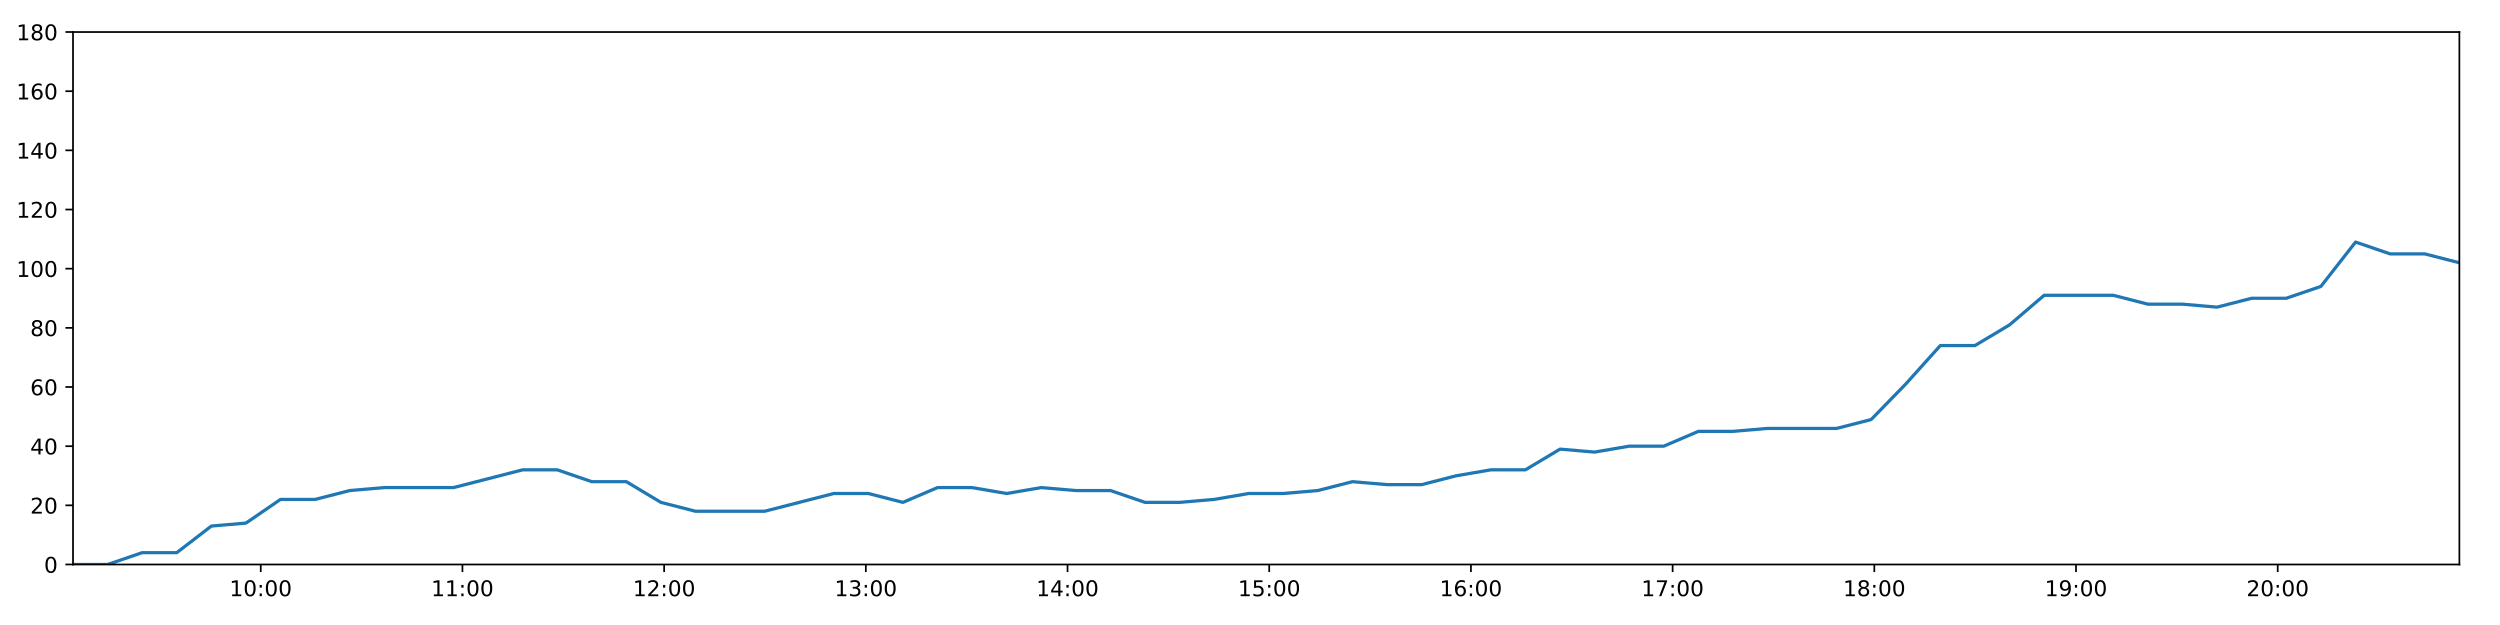
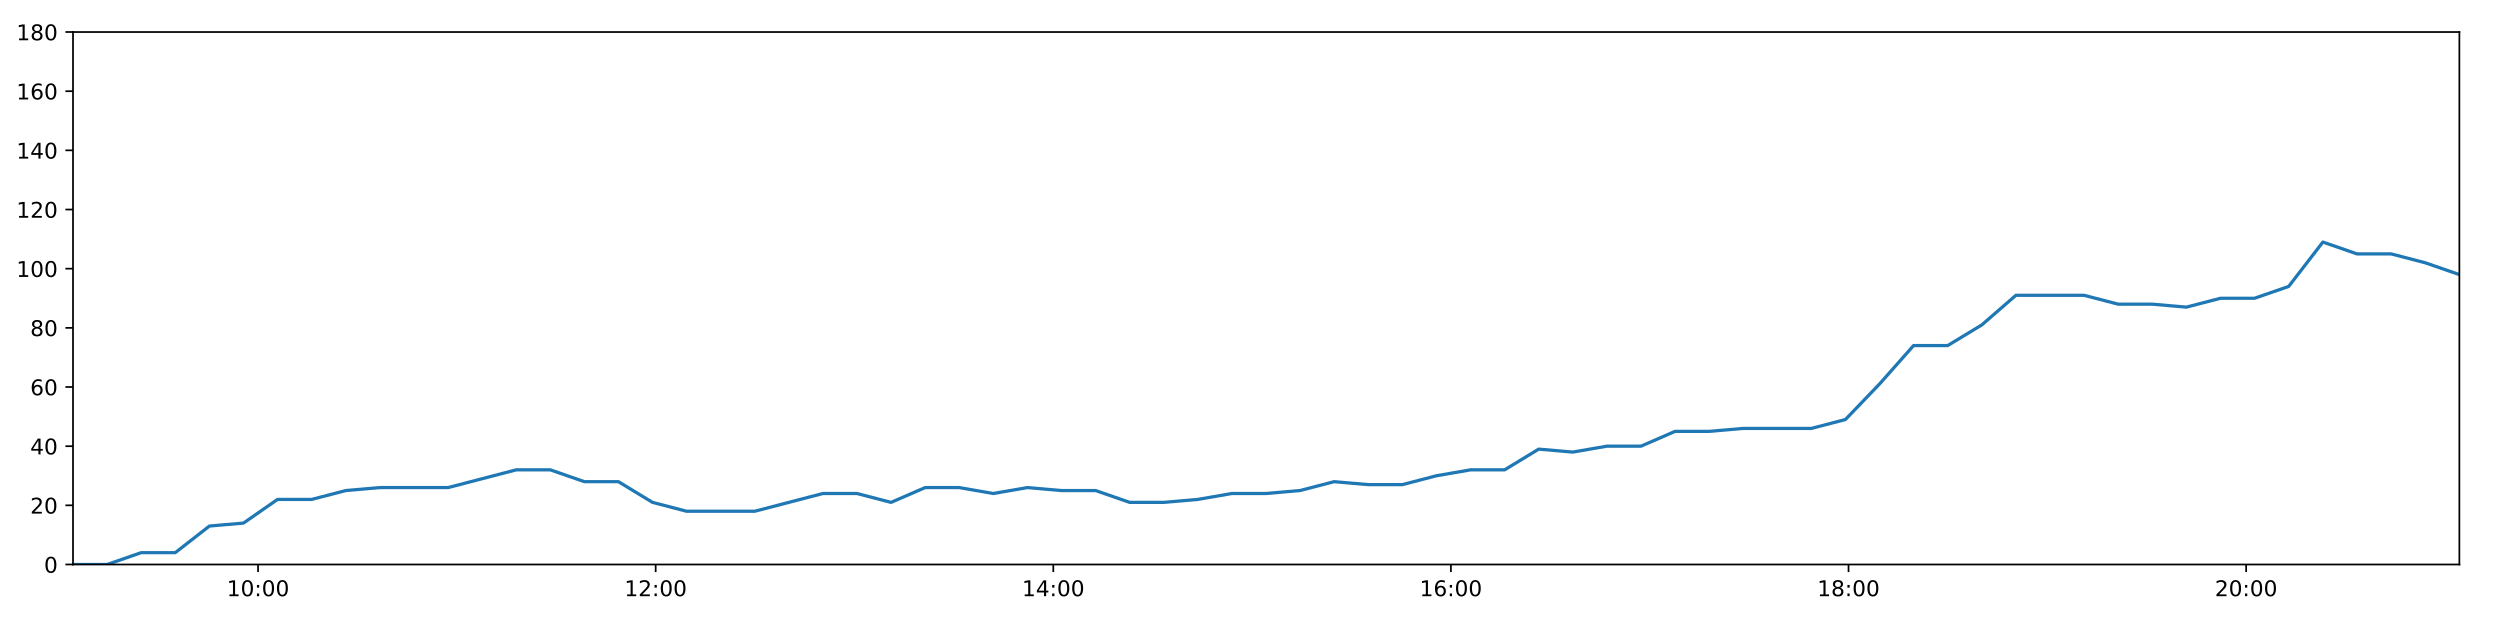
<svg xmlns="http://www.w3.org/2000/svg" xmlns:xlink="http://www.w3.org/1999/xlink" height="288pt" version="1.1" viewBox="0 0 1152 288" width="1152pt">
  <defs>
    <style type="text/css">
*{stroke-linecap:butt;stroke-linejoin:round;}
  </style>
  </defs>
  <g id="figure_1">
    <g id="patch_1">
      <path d="M 0 288  L 1152 288  L 1152 0  L 0 0  z " style="fill:#ffffff;" />
    </g>
    <g id="axes_1">
      <g id="patch_2">
        <path d="M 33.64 260.12  L 1133.28 260.12  L 1133.28 14.76  L 33.64 14.76  z " style="fill:#ffffff;" />
      </g>
      <g id="matplotlib.axis_1">
        <g id="xtick_1">
          <g id="line2d_1">
            <defs>
-               <path d="M 0 0  L 0 3.5  " id="m013abb90dd" style="stroke:#000000;stroke-width:0.8;" />
-             </defs>
-             <g>
-               <use style="stroke:#000000;stroke-width:0.8;" x="120.148" xlink:href="#m013abb90dd" y="260.12" />
+               <path d="M 0 0  L 0 3.5  " id="ma992779fb2" style="stroke:#000000;stroke-width:0.8;" />
+             </defs>
+             <g>
+               <use style="stroke:#000000;stroke-width:0.8;" x="118.909" xlink:href="#ma992779fb2" y="260.12" />
            </g>
          </g>
          <g id="text_1">
            <defs>
              <path d="M 12.406 8.297  L 28.516 8.297  L 28.516 63.922  L 10.984 60.406  L 10.984 69.391  L 28.422 72.906  L 38.281 72.906  L 38.281 8.297  L 54.391 8.297  L 54.391 0  L 12.406 0  z " id="DejaVuSans-49" />
              <path d="M 31.781 66.406  Q 24.172 66.406 20.328 58.906  Q 16.5 51.422 16.5 36.375  Q 16.5 21.391 20.328 13.891  Q 24.172 6.391 31.781 6.391  Q 39.453 6.391 43.281 13.891  Q 47.125 21.391 47.125 36.375  Q 47.125 51.422 43.281 58.906  Q 39.453 66.406 31.781 66.406  z M 31.781 74.219  Q 44.047 74.219 50.516 64.516  Q 56.984 54.828 56.984 36.375  Q 56.984 17.969 50.516 8.266  Q 44.047 -1.422 31.781 -1.422  Q 19.531 -1.422 13.062 8.266  Q 6.594 17.969 6.594 36.375  Q 6.594 54.828 13.062 64.516  Q 19.531 74.219 31.781 74.219  z " id="DejaVuSans-48" />
              <path d="M 11.719 12.406  L 22.016 12.406  L 22.016 0  L 11.719 0  z M 11.719 51.703  L 22.016 51.703  L 22.016 39.312  L 11.719 39.312  z " id="DejaVuSans-58" />
            </defs>
-             <g transform="translate(105.7386 274.7184)scale(0.1 -0.1)">
+             <g transform="translate(104.4997 274.7184)scale(0.1 -0.1)">
              <use xlink:href="#DejaVuSans-49" />
              <use x="63.623" xlink:href="#DejaVuSans-48" />
              <use x="127.246" xlink:href="#DejaVuSans-58" />
              <use x="160.938" xlink:href="#DejaVuSans-48" />
              <use x="224.561" xlink:href="#DejaVuSans-48" />
            </g>
          </g>
        </g>
        <g id="xtick_2">
          <g id="line2d_2">
            <g>
-               <use style="stroke:#000000;stroke-width:0.8;" x="213.09" xlink:href="#m013abb90dd" y="260.12" />
+               <use style="stroke:#000000;stroke-width:0.8;" x="302.132" xlink:href="#ma992779fb2" y="260.12" />
            </g>
          </g>
          <g id="text_2">
-             <g transform="translate(198.681 274.7184)scale(0.1 -0.1)">
-               <use xlink:href="#DejaVuSans-49" />
-               <use x="63.623" xlink:href="#DejaVuSans-49" />
+             <defs>
+               <path d="M 19.188 8.297  L 53.609 8.297  L 53.609 0  L 7.328 0  L 7.328 8.297  Q 12.938 14.109 22.625 23.891  Q 32.328 33.688 34.812 36.531  Q 39.547 41.844 41.422 45.531  Q 43.312 49.219 43.312 52.781  Q 43.312 58.594 39.234 62.25  Q 35.156 65.922 28.609 65.922  Q 23.969 65.922 18.812 64.312  Q 13.672 62.703 7.812 59.422  L 7.812 69.391  Q 13.766 71.781 18.938 73  Q 24.125 74.219 28.422 74.219  Q 39.75 74.219 46.484 68.547  Q 53.219 62.891 53.219 53.422  Q 53.219 48.922 51.531 44.891  Q 49.859 40.875 45.406 35.406  Q 44.188 33.984 37.641 27.219  Q 31.109 20.453 19.188 8.297  z " id="DejaVuSans-50" />
+             </defs>
+             <g transform="translate(287.7226 274.7184)scale(0.1 -0.1)">
+               <use xlink:href="#DejaVuSans-49" />
+               <use x="63.623" xlink:href="#DejaVuSans-50" />
              <use x="127.246" xlink:href="#DejaVuSans-58" />
              <use x="160.938" xlink:href="#DejaVuSans-48" />
              <use x="224.561" xlink:href="#DejaVuSans-48" />
            </g>
          </g>
        </g>
        <g id="xtick_3">
          <g id="line2d_3">
            <g>
-               <use style="stroke:#000000;stroke-width:0.8;" x="306.033" xlink:href="#m013abb90dd" y="260.12" />
+               <use style="stroke:#000000;stroke-width:0.8;" x="485.355" xlink:href="#ma992779fb2" y="260.12" />
            </g>
          </g>
          <g id="text_3">
            <defs>
-               <path d="M 19.188 8.297  L 53.609 8.297  L 53.609 0  L 7.328 0  L 7.328 8.297  Q 12.938 14.109 22.625 23.891  Q 32.328 33.688 34.812 36.531  Q 39.547 41.844 41.422 45.531  Q 43.312 49.219 43.312 52.781  Q 43.312 58.594 39.234 62.25  Q 35.156 65.922 28.609 65.922  Q 23.969 65.922 18.812 64.312  Q 13.672 62.703 7.812 59.422  L 7.812 69.391  Q 13.766 71.781 18.938 73  Q 24.125 74.219 28.422 74.219  Q 39.75 74.219 46.484 68.547  Q 53.219 62.891 53.219 53.422  Q 53.219 48.922 51.531 44.891  Q 49.859 40.875 45.406 35.406  Q 44.188 33.984 37.641 27.219  Q 31.109 20.453 19.188 8.297  z " id="DejaVuSans-50" />
-             </defs>
-             <g transform="translate(291.6234 274.7184)scale(0.1 -0.1)">
-               <use xlink:href="#DejaVuSans-49" />
-               <use x="63.623" xlink:href="#DejaVuSans-50" />
+               <path d="M 37.797 64.312  L 12.891 25.391  L 37.797 25.391  z M 35.203 72.906  L 47.609 72.906  L 47.609 25.391  L 58.016 25.391  L 58.016 17.188  L 47.609 17.188  L 47.609 0  L 37.797 0  L 37.797 17.188  L 4.891 17.188  L 4.891 26.703  z " id="DejaVuSans-52" />
+             </defs>
+             <g transform="translate(470.9454 274.7184)scale(0.1 -0.1)">
+               <use xlink:href="#DejaVuSans-49" />
+               <use x="63.623" xlink:href="#DejaVuSans-52" />
              <use x="127.246" xlink:href="#DejaVuSans-58" />
              <use x="160.938" xlink:href="#DejaVuSans-48" />
              <use x="224.561" xlink:href="#DejaVuSans-48" />
            </g>
          </g>
        </g>
        <g id="xtick_4">
          <g id="line2d_4">
            <g>
-               <use style="stroke:#000000;stroke-width:0.8;" x="398.975" xlink:href="#m013abb90dd" y="260.12" />
+               <use style="stroke:#000000;stroke-width:0.8;" x="668.578" xlink:href="#ma992779fb2" y="260.12" />
            </g>
          </g>
          <g id="text_4">
            <defs>
-               <path d="M 40.578 39.312  Q 47.656 37.797 51.625 33  Q 55.609 28.219 55.609 21.188  Q 55.609 10.406 48.188 4.484  Q 40.766 -1.422 27.094 -1.422  Q 22.516 -1.422 17.656 -0.516  Q 12.797 0.391 7.625 2.203  L 7.625 11.719  Q 11.719 9.328 16.594 8.109  Q 21.484 6.891 26.812 6.891  Q 36.078 6.891 40.938 10.547  Q 45.797 14.203 45.797 21.188  Q 45.797 27.641 41.281 31.266  Q 36.766 34.906 28.719 34.906  L 20.219 34.906  L 20.219 43.016  L 29.109 43.016  Q 36.375 43.016 40.234 45.922  Q 44.094 48.828 44.094 54.297  Q 44.094 59.906 40.109 62.906  Q 36.141 65.922 28.719 65.922  Q 24.656 65.922 20.016 65.031  Q 15.375 64.156 9.812 62.312  L 9.812 71.094  Q 15.438 72.656 20.344 73.438  Q 25.25 74.219 29.594 74.219  Q 40.828 74.219 47.359 69.109  Q 53.906 64.016 53.906 55.328  Q 53.906 49.266 50.438 45.094  Q 46.969 40.922 40.578 39.312  z " id="DejaVuSans-51" />
-             </defs>
-             <g transform="translate(384.5658 274.7184)scale(0.1 -0.1)">
-               <use xlink:href="#DejaVuSans-49" />
-               <use x="63.623" xlink:href="#DejaVuSans-51" />
+               <path d="M 33.016 40.375  Q 26.375 40.375 22.484 35.828  Q 18.609 31.297 18.609 23.391  Q 18.609 15.531 22.484 10.953  Q 26.375 6.391 33.016 6.391  Q 39.656 6.391 43.531 10.953  Q 47.406 15.531 47.406 23.391  Q 47.406 31.297 43.531 35.828  Q 39.656 40.375 33.016 40.375  z M 52.594 71.297  L 52.594 62.312  Q 48.875 64.062 45.094 64.984  Q 41.312 65.922 37.594 65.922  Q 27.828 65.922 22.672 59.328  Q 17.531 52.734 16.797 39.406  Q 19.672 43.656 24.016 45.922  Q 28.375 48.188 33.594 48.188  Q 44.578 48.188 50.953 41.516  Q 57.328 34.859 57.328 23.391  Q 57.328 12.156 50.688 5.359  Q 44.047 -1.422 33.016 -1.422  Q 20.359 -1.422 13.672 8.266  Q 6.984 17.969 6.984 36.375  Q 6.984 53.656 15.188 63.938  Q 23.391 74.219 37.203 74.219  Q 40.922 74.219 44.703 73.484  Q 48.484 72.75 52.594 71.297  z " id="DejaVuSans-54" />
+             </defs>
+             <g transform="translate(654.1683 274.7184)scale(0.1 -0.1)">
+               <use xlink:href="#DejaVuSans-49" />
+               <use x="63.623" xlink:href="#DejaVuSans-54" />
              <use x="127.246" xlink:href="#DejaVuSans-58" />
              <use x="160.938" xlink:href="#DejaVuSans-48" />
              <use x="224.561" xlink:href="#DejaVuSans-48" />
            </g>
          </g>
        </g>
        <g id="xtick_5">
          <g id="line2d_5">
            <g>
-               <use style="stroke:#000000;stroke-width:0.8;" x="491.918" xlink:href="#m013abb90dd" y="260.12" />
+               <use style="stroke:#000000;stroke-width:0.8;" x="851.801" xlink:href="#ma992779fb2" y="260.12" />
            </g>
          </g>
          <g id="text_5">
            <defs>
-               <path d="M 37.797 64.312  L 12.891 25.391  L 37.797 25.391  z M 35.203 72.906  L 47.609 72.906  L 47.609 25.391  L 58.016 25.391  L 58.016 17.188  L 47.609 17.188  L 47.609 0  L 37.797 0  L 37.797 17.188  L 4.891 17.188  L 4.891 26.703  z " id="DejaVuSans-52" />
-             </defs>
-             <g transform="translate(477.5082 274.7184)scale(0.1 -0.1)">
-               <use xlink:href="#DejaVuSans-49" />
-               <use x="63.623" xlink:href="#DejaVuSans-52" />
+               <path d="M 31.781 34.625  Q 24.75 34.625 20.719 30.859  Q 16.703 27.094 16.703 20.516  Q 16.703 13.922 20.719 10.156  Q 24.75 6.391 31.781 6.391  Q 38.812 6.391 42.859 10.172  Q 46.922 13.969 46.922 20.516  Q 46.922 27.094 42.891 30.859  Q 38.875 34.625 31.781 34.625  z M 21.922 38.812  Q 15.578 40.375 12.031 44.719  Q 8.5 49.078 8.5 55.328  Q 8.5 64.062 14.719 69.141  Q 20.953 74.219 31.781 74.219  Q 42.672 74.219 48.875 69.141  Q 55.078 64.062 55.078 55.328  Q 55.078 49.078 51.531 44.719  Q 48 40.375 41.703 38.812  Q 48.828 37.156 52.797 32.312  Q 56.781 27.484 56.781 20.516  Q 56.781 9.906 50.312 4.234  Q 43.844 -1.422 31.781 -1.422  Q 19.734 -1.422 13.25 4.234  Q 6.781 9.906 6.781 20.516  Q 6.781 27.484 10.781 32.312  Q 14.797 37.156 21.922 38.812  z M 18.312 54.391  Q 18.312 48.734 21.844 45.562  Q 25.391 42.391 31.781 42.391  Q 38.141 42.391 41.719 45.562  Q 45.312 48.734 45.312 54.391  Q 45.312 60.062 41.719 63.234  Q 38.141 66.406 31.781 66.406  Q 25.391 66.406 21.844 63.234  Q 18.312 60.062 18.312 54.391  z " id="DejaVuSans-56" />
+             </defs>
+             <g transform="translate(837.3911 274.7184)scale(0.1 -0.1)">
+               <use xlink:href="#DejaVuSans-49" />
+               <use x="63.623" xlink:href="#DejaVuSans-56" />
              <use x="127.246" xlink:href="#DejaVuSans-58" />
              <use x="160.938" xlink:href="#DejaVuSans-48" />
              <use x="224.561" xlink:href="#DejaVuSans-48" />
            </g>
          </g>
        </g>
        <g id="xtick_6">
          <g id="line2d_6">
            <g>
-               <use style="stroke:#000000;stroke-width:0.8;" x="584.86" xlink:href="#m013abb90dd" y="260.12" />
+               <use style="stroke:#000000;stroke-width:0.8;" x="1035.023" xlink:href="#ma992779fb2" y="260.12" />
            </g>
          </g>
          <g id="text_6">
-             <defs>
-               <path d="M 10.797 72.906  L 49.516 72.906  L 49.516 64.594  L 19.828 64.594  L 19.828 46.734  Q 21.969 47.469 24.109 47.828  Q 26.266 48.188 28.422 48.188  Q 40.625 48.188 47.75 41.5  Q 54.891 34.812 54.891 23.391  Q 54.891 11.625 47.562 5.094  Q 40.234 -1.422 26.906 -1.422  Q 22.312 -1.422 17.547 -0.641  Q 12.797 0.141 7.719 1.703  L 7.719 11.625  Q 12.109 9.234 16.797 8.062  Q 21.484 6.891 26.703 6.891  Q 35.156 6.891 40.078 11.328  Q 45.016 15.766 45.016 23.391  Q 45.016 31 40.078 35.438  Q 35.156 39.891 26.703 39.891  Q 22.75 39.891 18.812 39.016  Q 14.891 38.141 10.797 36.281  z " id="DejaVuSans-53" />
-             </defs>
-             <g transform="translate(570.4506 274.7184)scale(0.1 -0.1)">
-               <use xlink:href="#DejaVuSans-49" />
-               <use x="63.623" xlink:href="#DejaVuSans-53" />
-               <use x="127.246" xlink:href="#DejaVuSans-58" />
-               <use x="160.938" xlink:href="#DejaVuSans-48" />
-               <use x="224.561" xlink:href="#DejaVuSans-48" />
-             </g>
-           </g>
-         </g>
-         <g id="xtick_7">
-           <g id="line2d_7">
-             <g>
-               <use style="stroke:#000000;stroke-width:0.8;" x="677.802" xlink:href="#m013abb90dd" y="260.12" />
-             </g>
-           </g>
-           <g id="text_7">
-             <defs>
-               <path d="M 33.016 40.375  Q 26.375 40.375 22.484 35.828  Q 18.609 31.297 18.609 23.391  Q 18.609 15.531 22.484 10.953  Q 26.375 6.391 33.016 6.391  Q 39.656 6.391 43.531 10.953  Q 47.406 15.531 47.406 23.391  Q 47.406 31.297 43.531 35.828  Q 39.656 40.375 33.016 40.375  z M 52.594 71.297  L 52.594 62.312  Q 48.875 64.062 45.094 64.984  Q 41.312 65.922 37.594 65.922  Q 27.828 65.922 22.672 59.328  Q 17.531 52.734 16.797 39.406  Q 19.672 43.656 24.016 45.922  Q 28.375 48.188 33.594 48.188  Q 44.578 48.188 50.953 41.516  Q 57.328 34.859 57.328 23.391  Q 57.328 12.156 50.688 5.359  Q 44.047 -1.422 33.016 -1.422  Q 20.359 -1.422 13.672 8.266  Q 6.984 17.969 6.984 36.375  Q 6.984 53.656 15.188 63.938  Q 23.391 74.219 37.203 74.219  Q 40.922 74.219 44.703 73.484  Q 48.484 72.75 52.594 71.297  z " id="DejaVuSans-54" />
-             </defs>
-             <g transform="translate(663.393 274.7184)scale(0.1 -0.1)">
-               <use xlink:href="#DejaVuSans-49" />
-               <use x="63.623" xlink:href="#DejaVuSans-54" />
-               <use x="127.246" xlink:href="#DejaVuSans-58" />
-               <use x="160.938" xlink:href="#DejaVuSans-48" />
-               <use x="224.561" xlink:href="#DejaVuSans-48" />
-             </g>
-           </g>
-         </g>
-         <g id="xtick_8">
-           <g id="line2d_8">
-             <g>
-               <use style="stroke:#000000;stroke-width:0.8;" x="770.745" xlink:href="#m013abb90dd" y="260.12" />
-             </g>
-           </g>
-           <g id="text_8">
-             <defs>
-               <path d="M 8.203 72.906  L 55.078 72.906  L 55.078 68.703  L 28.609 0  L 18.312 0  L 43.219 64.594  L 8.203 64.594  z " id="DejaVuSans-55" />
-             </defs>
-             <g transform="translate(756.3354 274.7184)scale(0.1 -0.1)">
-               <use xlink:href="#DejaVuSans-49" />
-               <use x="63.623" xlink:href="#DejaVuSans-55" />
-               <use x="127.246" xlink:href="#DejaVuSans-58" />
-               <use x="160.938" xlink:href="#DejaVuSans-48" />
-               <use x="224.561" xlink:href="#DejaVuSans-48" />
-             </g>
-           </g>
-         </g>
-         <g id="xtick_9">
-           <g id="line2d_9">
-             <g>
-               <use style="stroke:#000000;stroke-width:0.8;" x="863.687" xlink:href="#m013abb90dd" y="260.12" />
-             </g>
-           </g>
-           <g id="text_9">
-             <defs>
-               <path d="M 31.781 34.625  Q 24.75 34.625 20.719 30.859  Q 16.703 27.094 16.703 20.516  Q 16.703 13.922 20.719 10.156  Q 24.75 6.391 31.781 6.391  Q 38.812 6.391 42.859 10.172  Q 46.922 13.969 46.922 20.516  Q 46.922 27.094 42.891 30.859  Q 38.875 34.625 31.781 34.625  z M 21.922 38.812  Q 15.578 40.375 12.031 44.719  Q 8.5 49.078 8.5 55.328  Q 8.5 64.062 14.719 69.141  Q 20.953 74.219 31.781 74.219  Q 42.672 74.219 48.875 69.141  Q 55.078 64.062 55.078 55.328  Q 55.078 49.078 51.531 44.719  Q 48 40.375 41.703 38.812  Q 48.828 37.156 52.797 32.312  Q 56.781 27.484 56.781 20.516  Q 56.781 9.906 50.312 4.234  Q 43.844 -1.422 31.781 -1.422  Q 19.734 -1.422 13.25 4.234  Q 6.781 9.906 6.781 20.516  Q 6.781 27.484 10.781 32.312  Q 14.797 37.156 21.922 38.812  z M 18.312 54.391  Q 18.312 48.734 21.844 45.562  Q 25.391 42.391 31.781 42.391  Q 38.141 42.391 41.719 45.562  Q 45.312 48.734 45.312 54.391  Q 45.312 60.062 41.719 63.234  Q 38.141 66.406 31.781 66.406  Q 25.391 66.406 21.844 63.234  Q 18.312 60.062 18.312 54.391  z " id="DejaVuSans-56" />
-             </defs>
-             <g transform="translate(849.2778 274.7184)scale(0.1 -0.1)">
-               <use xlink:href="#DejaVuSans-49" />
-               <use x="63.623" xlink:href="#DejaVuSans-56" />
-               <use x="127.246" xlink:href="#DejaVuSans-58" />
-               <use x="160.938" xlink:href="#DejaVuSans-48" />
-               <use x="224.561" xlink:href="#DejaVuSans-48" />
-             </g>
-           </g>
-         </g>
-         <g id="xtick_10">
-           <g id="line2d_10">
-             <g>
-               <use style="stroke:#000000;stroke-width:0.8;" x="956.63" xlink:href="#m013abb90dd" y="260.12" />
-             </g>
-           </g>
-           <g id="text_10">
-             <defs>
-               <path d="M 10.984 1.516  L 10.984 10.5  Q 14.703 8.734 18.5 7.812  Q 22.312 6.891 25.984 6.891  Q 35.75 6.891 40.891 13.453  Q 46.047 20.016 46.781 33.406  Q 43.953 29.203 39.594 26.953  Q 35.25 24.703 29.984 24.703  Q 19.047 24.703 12.672 31.312  Q 6.297 37.938 6.297 49.422  Q 6.297 60.641 12.938 67.422  Q 19.578 74.219 30.609 74.219  Q 43.266 74.219 49.922 64.516  Q 56.594 54.828 56.594 36.375  Q 56.594 19.141 48.406 8.859  Q 40.234 -1.422 26.422 -1.422  Q 22.703 -1.422 18.891 -0.688  Q 15.094 0.047 10.984 1.516  z M 30.609 32.422  Q 37.25 32.422 41.125 36.953  Q 45.016 41.5 45.016 49.422  Q 45.016 57.281 41.125 61.844  Q 37.25 66.406 30.609 66.406  Q 23.969 66.406 20.094 61.844  Q 16.219 57.281 16.219 49.422  Q 16.219 41.5 20.094 36.953  Q 23.969 32.422 30.609 32.422  z " id="DejaVuSans-57" />
-             </defs>
-             <g transform="translate(942.2202 274.7184)scale(0.1 -0.1)">
-               <use xlink:href="#DejaVuSans-49" />
-               <use x="63.623" xlink:href="#DejaVuSans-57" />
-               <use x="127.246" xlink:href="#DejaVuSans-58" />
-               <use x="160.938" xlink:href="#DejaVuSans-48" />
-               <use x="224.561" xlink:href="#DejaVuSans-48" />
-             </g>
-           </g>
-         </g>
-         <g id="xtick_11">
-           <g id="line2d_11">
-             <g>
-               <use style="stroke:#000000;stroke-width:0.8;" x="1049.572" xlink:href="#m013abb90dd" y="260.12" />
-             </g>
-           </g>
-           <g id="text_11">
-             <g transform="translate(1035.163 274.7184)scale(0.1 -0.1)">
+             <g transform="translate(1020.614 274.7184)scale(0.1 -0.1)">
              <use xlink:href="#DejaVuSans-50" />
              <use x="63.623" xlink:href="#DejaVuSans-48" />
              <use x="127.246" xlink:href="#DejaVuSans-58" />
              <use x="160.938" xlink:href="#DejaVuSans-48" />
              <use x="224.561" xlink:href="#DejaVuSans-48" />
            </g>
          </g>
        </g>
      </g>
      <g id="matplotlib.axis_2">
        <g id="ytick_1">
-           <g id="line2d_12">
-             <defs>
-               <path d="M 0 0  L -3.5 0  " id="med3d2b4d58" style="stroke:#000000;stroke-width:0.8;" />
-             </defs>
-             <g>
-               <use style="stroke:#000000;stroke-width:0.8;" x="33.64" xlink:href="#med3d2b4d58" y="260.12" />
-             </g>
-           </g>
-           <g id="text_12">
+           <g id="line2d_7">
+             <defs>
+               <path d="M 0 0  L -3.5 0  " id="m212317d5d5" style="stroke:#000000;stroke-width:0.8;" />
+             </defs>
+             <g>
+               <use style="stroke:#000000;stroke-width:0.8;" x="33.64" xlink:href="#m212317d5d5" y="260.12" />
+             </g>
+           </g>
+           <g id="text_7">
            <g transform="translate(20.2775 263.9192)scale(0.1 -0.1)">
              <use xlink:href="#DejaVuSans-48" />
            </g>
          </g>
        </g>
        <g id="ytick_2">
-           <g id="line2d_13">
-             <g>
-               <use style="stroke:#000000;stroke-width:0.8;" x="33.64" xlink:href="#med3d2b4d58" y="232.858" />
-             </g>
-           </g>
-           <g id="text_13">
+           <g id="line2d_8">
+             <g>
+               <use style="stroke:#000000;stroke-width:0.8;" x="33.64" xlink:href="#m212317d5d5" y="232.858" />
+             </g>
+           </g>
+           <g id="text_8">
            <g transform="translate(13.915 236.657)scale(0.1 -0.1)">
              <use xlink:href="#DejaVuSans-50" />
              <use x="63.623" xlink:href="#DejaVuSans-48" />
            </g>
          </g>
        </g>
        <g id="ytick_3">
-           <g id="line2d_14">
-             <g>
-               <use style="stroke:#000000;stroke-width:0.8;" x="33.64" xlink:href="#med3d2b4d58" y="205.596" />
-             </g>
-           </g>
-           <g id="text_14">
+           <g id="line2d_9">
+             <g>
+               <use style="stroke:#000000;stroke-width:0.8;" x="33.64" xlink:href="#m212317d5d5" y="205.596" />
+             </g>
+           </g>
+           <g id="text_9">
            <g transform="translate(13.915 209.3948)scale(0.1 -0.1)">
              <use xlink:href="#DejaVuSans-52" />
              <use x="63.623" xlink:href="#DejaVuSans-48" />
            </g>
          </g>
        </g>
        <g id="ytick_4">
-           <g id="line2d_15">
-             <g>
-               <use style="stroke:#000000;stroke-width:0.8;" x="33.64" xlink:href="#med3d2b4d58" y="178.333" />
-             </g>
-           </g>
-           <g id="text_15">
+           <g id="line2d_10">
+             <g>
+               <use style="stroke:#000000;stroke-width:0.8;" x="33.64" xlink:href="#m212317d5d5" y="178.333" />
+             </g>
+           </g>
+           <g id="text_10">
            <g transform="translate(13.915 182.1326)scale(0.1 -0.1)">
              <use xlink:href="#DejaVuSans-54" />
              <use x="63.623" xlink:href="#DejaVuSans-48" />
            </g>
          </g>
        </g>
        <g id="ytick_5">
-           <g id="line2d_16">
-             <g>
-               <use style="stroke:#000000;stroke-width:0.8;" x="33.64" xlink:href="#med3d2b4d58" y="151.071" />
-             </g>
-           </g>
-           <g id="text_16">
+           <g id="line2d_11">
+             <g>
+               <use style="stroke:#000000;stroke-width:0.8;" x="33.64" xlink:href="#m212317d5d5" y="151.071" />
+             </g>
+           </g>
+           <g id="text_11">
            <g transform="translate(13.915 154.8703)scale(0.1 -0.1)">
              <use xlink:href="#DejaVuSans-56" />
              <use x="63.623" xlink:href="#DejaVuSans-48" />
            </g>
          </g>
        </g>
        <g id="ytick_6">
-           <g id="line2d_17">
-             <g>
-               <use style="stroke:#000000;stroke-width:0.8;" x="33.64" xlink:href="#med3d2b4d58" y="123.809" />
-             </g>
-           </g>
-           <g id="text_17">
+           <g id="line2d_12">
+             <g>
+               <use style="stroke:#000000;stroke-width:0.8;" x="33.64" xlink:href="#m212317d5d5" y="123.809" />
+             </g>
+           </g>
+           <g id="text_12">
            <g transform="translate(7.5525 127.6081)scale(0.1 -0.1)">
              <use xlink:href="#DejaVuSans-49" />
              <use x="63.623" xlink:href="#DejaVuSans-48" />
              <use x="127.246" xlink:href="#DejaVuSans-48" />
            </g>
          </g>
        </g>
        <g id="ytick_7">
-           <g id="line2d_18">
-             <g>
-               <use style="stroke:#000000;stroke-width:0.8;" x="33.64" xlink:href="#med3d2b4d58" y="96.547" />
-             </g>
-           </g>
-           <g id="text_18">
+           <g id="line2d_13">
+             <g>
+               <use style="stroke:#000000;stroke-width:0.8;" x="33.64" xlink:href="#m212317d5d5" y="96.547" />
+             </g>
+           </g>
+           <g id="text_13">
            <g transform="translate(7.5525 100.3459)scale(0.1 -0.1)">
              <use xlink:href="#DejaVuSans-49" />
              <use x="63.623" xlink:href="#DejaVuSans-50" />
              <use x="127.246" xlink:href="#DejaVuSans-48" />
            </g>
          </g>
        </g>
        <g id="ytick_8">
-           <g id="line2d_19">
-             <g>
-               <use style="stroke:#000000;stroke-width:0.8;" x="33.64" xlink:href="#med3d2b4d58" y="69.284" />
-             </g>
-           </g>
-           <g id="text_19">
+           <g id="line2d_14">
+             <g>
+               <use style="stroke:#000000;stroke-width:0.8;" x="33.64" xlink:href="#m212317d5d5" y="69.284" />
+             </g>
+           </g>
+           <g id="text_14">
            <g transform="translate(7.5525 73.08366)scale(0.1 -0.1)">
              <use xlink:href="#DejaVuSans-49" />
              <use x="63.623" xlink:href="#DejaVuSans-52" />
              <use x="127.246" xlink:href="#DejaVuSans-48" />
            </g>
          </g>
        </g>
        <g id="ytick_9">
-           <g id="line2d_20">
-             <g>
-               <use style="stroke:#000000;stroke-width:0.8;" x="33.64" xlink:href="#med3d2b4d58" y="42.022" />
-             </g>
-           </g>
-           <g id="text_20">
+           <g id="line2d_15">
+             <g>
+               <use style="stroke:#000000;stroke-width:0.8;" x="33.64" xlink:href="#m212317d5d5" y="42.022" />
+             </g>
+           </g>
+           <g id="text_15">
            <g transform="translate(7.5525 45.82144)scale(0.1 -0.1)">
              <use xlink:href="#DejaVuSans-49" />
              <use x="63.623" xlink:href="#DejaVuSans-54" />
              <use x="127.246" xlink:href="#DejaVuSans-48" />
            </g>
          </g>
        </g>
        <g id="ytick_10">
-           <g id="line2d_21">
-             <g>
-               <use style="stroke:#000000;stroke-width:0.8;" x="33.64" xlink:href="#med3d2b4d58" y="14.76" />
-             </g>
-           </g>
-           <g id="text_21">
+           <g id="line2d_16">
+             <g>
+               <use style="stroke:#000000;stroke-width:0.8;" x="33.64" xlink:href="#m212317d5d5" y="14.76" />
+             </g>
+           </g>
+           <g id="text_16">
            <g transform="translate(7.5525 18.55922)scale(0.1 -0.1)">
              <use xlink:href="#DejaVuSans-49" />
              <use x="63.623" xlink:href="#DejaVuSans-56" />
              <use x="127.246" xlink:href="#DejaVuSans-48" />
            </g>
          </g>
        </g>
      </g>
-       <g id="line2d_22">
-         <path clip-path="url(#pa739565111)" d="M 33.64 260.12  L 49.572 260.12  L 65.511 254.668  L 81.442 254.668  L 97.408 242.4  L 113.329 241.036  L 129.254 230.132  L 145.226 230.132  L 161.208 226.042  L 177.143 224.679  L 193.069 224.679  L 209.002 224.679  L 224.928 220.59  L 240.85 216.5  L 256.774 216.5  L 272.697 221.953  L 288.629 221.953  L 304.548 231.495  L 320.491 235.584  L 336.423 235.584  L 352.347 235.584  L 368.282 231.495  L 384.234 227.405  L 400.156 227.405  L 416.083 231.495  L 432.017 224.679  L 447.938 224.679  L 463.856 227.405  L 479.845 224.679  L 495.781 226.042  L 511.713 226.042  L 527.639 231.495  L 543.571 231.495  L 559.488 230.132  L 575.403 227.405  L 591.33 227.405  L 607.276 226.042  L 623.221 221.953  L 639.163 223.316  L 655.122 223.316  L 671.056 219.227  L 686.988 216.5  L 702.912 216.5  L 718.841 206.959  L 734.776 208.322  L 750.706 205.596  L 766.647 205.596  L 782.576 198.78  L 798.502 198.78  L 814.43 197.417  L 830.366 197.417  L 846.303 197.417  L 862.227 193.328  L 878.154 176.97  L 894.079 159.25  L 910.027 159.25  L 925.994 149.708  L 941.938 136.077  L 957.868 136.077  L 973.818 136.077  L 989.756 140.166  L 1005.682 140.166  L 1021.628 141.529  L 1037.567 137.44  L 1053.499 137.44  L 1069.453 131.988  L 1085.442 111.541  L 1101.379 116.993  L 1117.338 116.993  L 1133.28 121.083  " style="fill:none;stroke:#1f77b4;stroke-linecap:square;stroke-width:1.5;" />
+       <g id="line2d_17">
+         <path clip-path="url(#pf82fdf914a)" d="M 33.64 260.12  L 49.344 260.12  L 65.054 254.668  L 80.757 254.668  L 96.494 242.4  L 112.188 241.036  L 127.885 230.132  L 143.628 230.132  L 159.382 226.042  L 175.088 224.679  L 190.786 224.679  L 206.491 224.679  L 222.188 220.59  L 237.883 216.5  L 253.579 216.5  L 269.274 221.953  L 284.978 221.953  L 300.669 231.495  L 316.383 235.584  L 332.087 235.584  L 347.783 235.584  L 363.49 231.495  L 379.213 227.405  L 394.907 227.405  L 410.606 231.495  L 426.312 224.679  L 442.005 224.679  L 457.695 227.405  L 473.456 224.679  L 489.163 226.042  L 504.867 226.042  L 520.565 231.495  L 536.268 231.495  L 551.958 230.132  L 567.645 227.405  L 583.343 227.405  L 599.061 226.042  L 614.778 221.953  L 630.492 223.316  L 646.222 223.316  L 661.928 219.227  L 677.631 216.5  L 693.328 216.5  L 709.029 206.959  L 724.735 208.322  L 740.438 205.596  L 756.15 205.596  L 771.851 198.78  L 787.549 198.78  L 803.249 197.417  L 818.956 197.417  L 834.665 197.417  L 850.361 193.328  L 866.06 176.97  L 881.757 159.25  L 897.476 159.25  L 913.215 149.708  L 928.93 136.077  L 944.633 136.077  L 960.355 136.077  L 976.064 140.166  L 991.762 140.166  L 1007.479 141.529  L 1023.19 137.44  L 1038.894 137.44  L 1054.62 131.988  L 1070.38 111.541  L 1086.088 116.993  L 1101.819 116.993  L 1117.533 121.083  L 1133.28 126.535  " style="fill:none;stroke:#1f77b4;stroke-linecap:square;stroke-width:1.5;" />
      </g>
      <g id="patch_3">
        <path d="M 33.64 260.12  L 33.64 14.76  " style="fill:none;stroke:#000000;stroke-linecap:square;stroke-linejoin:miter;stroke-width:0.8;" />
      </g>
      <g id="patch_4">
        <path d="M 1133.28 260.12  L 1133.28 14.76  " style="fill:none;stroke:#000000;stroke-linecap:square;stroke-linejoin:miter;stroke-width:0.8;" />
      </g>
      <g id="patch_5">
        <path d="M 33.64 260.12  L 1133.28 260.12  " style="fill:none;stroke:#000000;stroke-linecap:square;stroke-linejoin:miter;stroke-width:0.8;" />
      </g>
      <g id="patch_6">
        <path d="M 33.64 14.76  L 1133.28 14.76  " style="fill:none;stroke:#000000;stroke-linecap:square;stroke-linejoin:miter;stroke-width:0.8;" />
      </g>
    </g>
  </g>
  <defs>
-     <clipPath id="pa739565111">
+     <clipPath id="pf82fdf914a">
      <rect height="245.36" width="1099.64" x="33.64" y="14.76" />
    </clipPath>
  </defs>
</svg>
